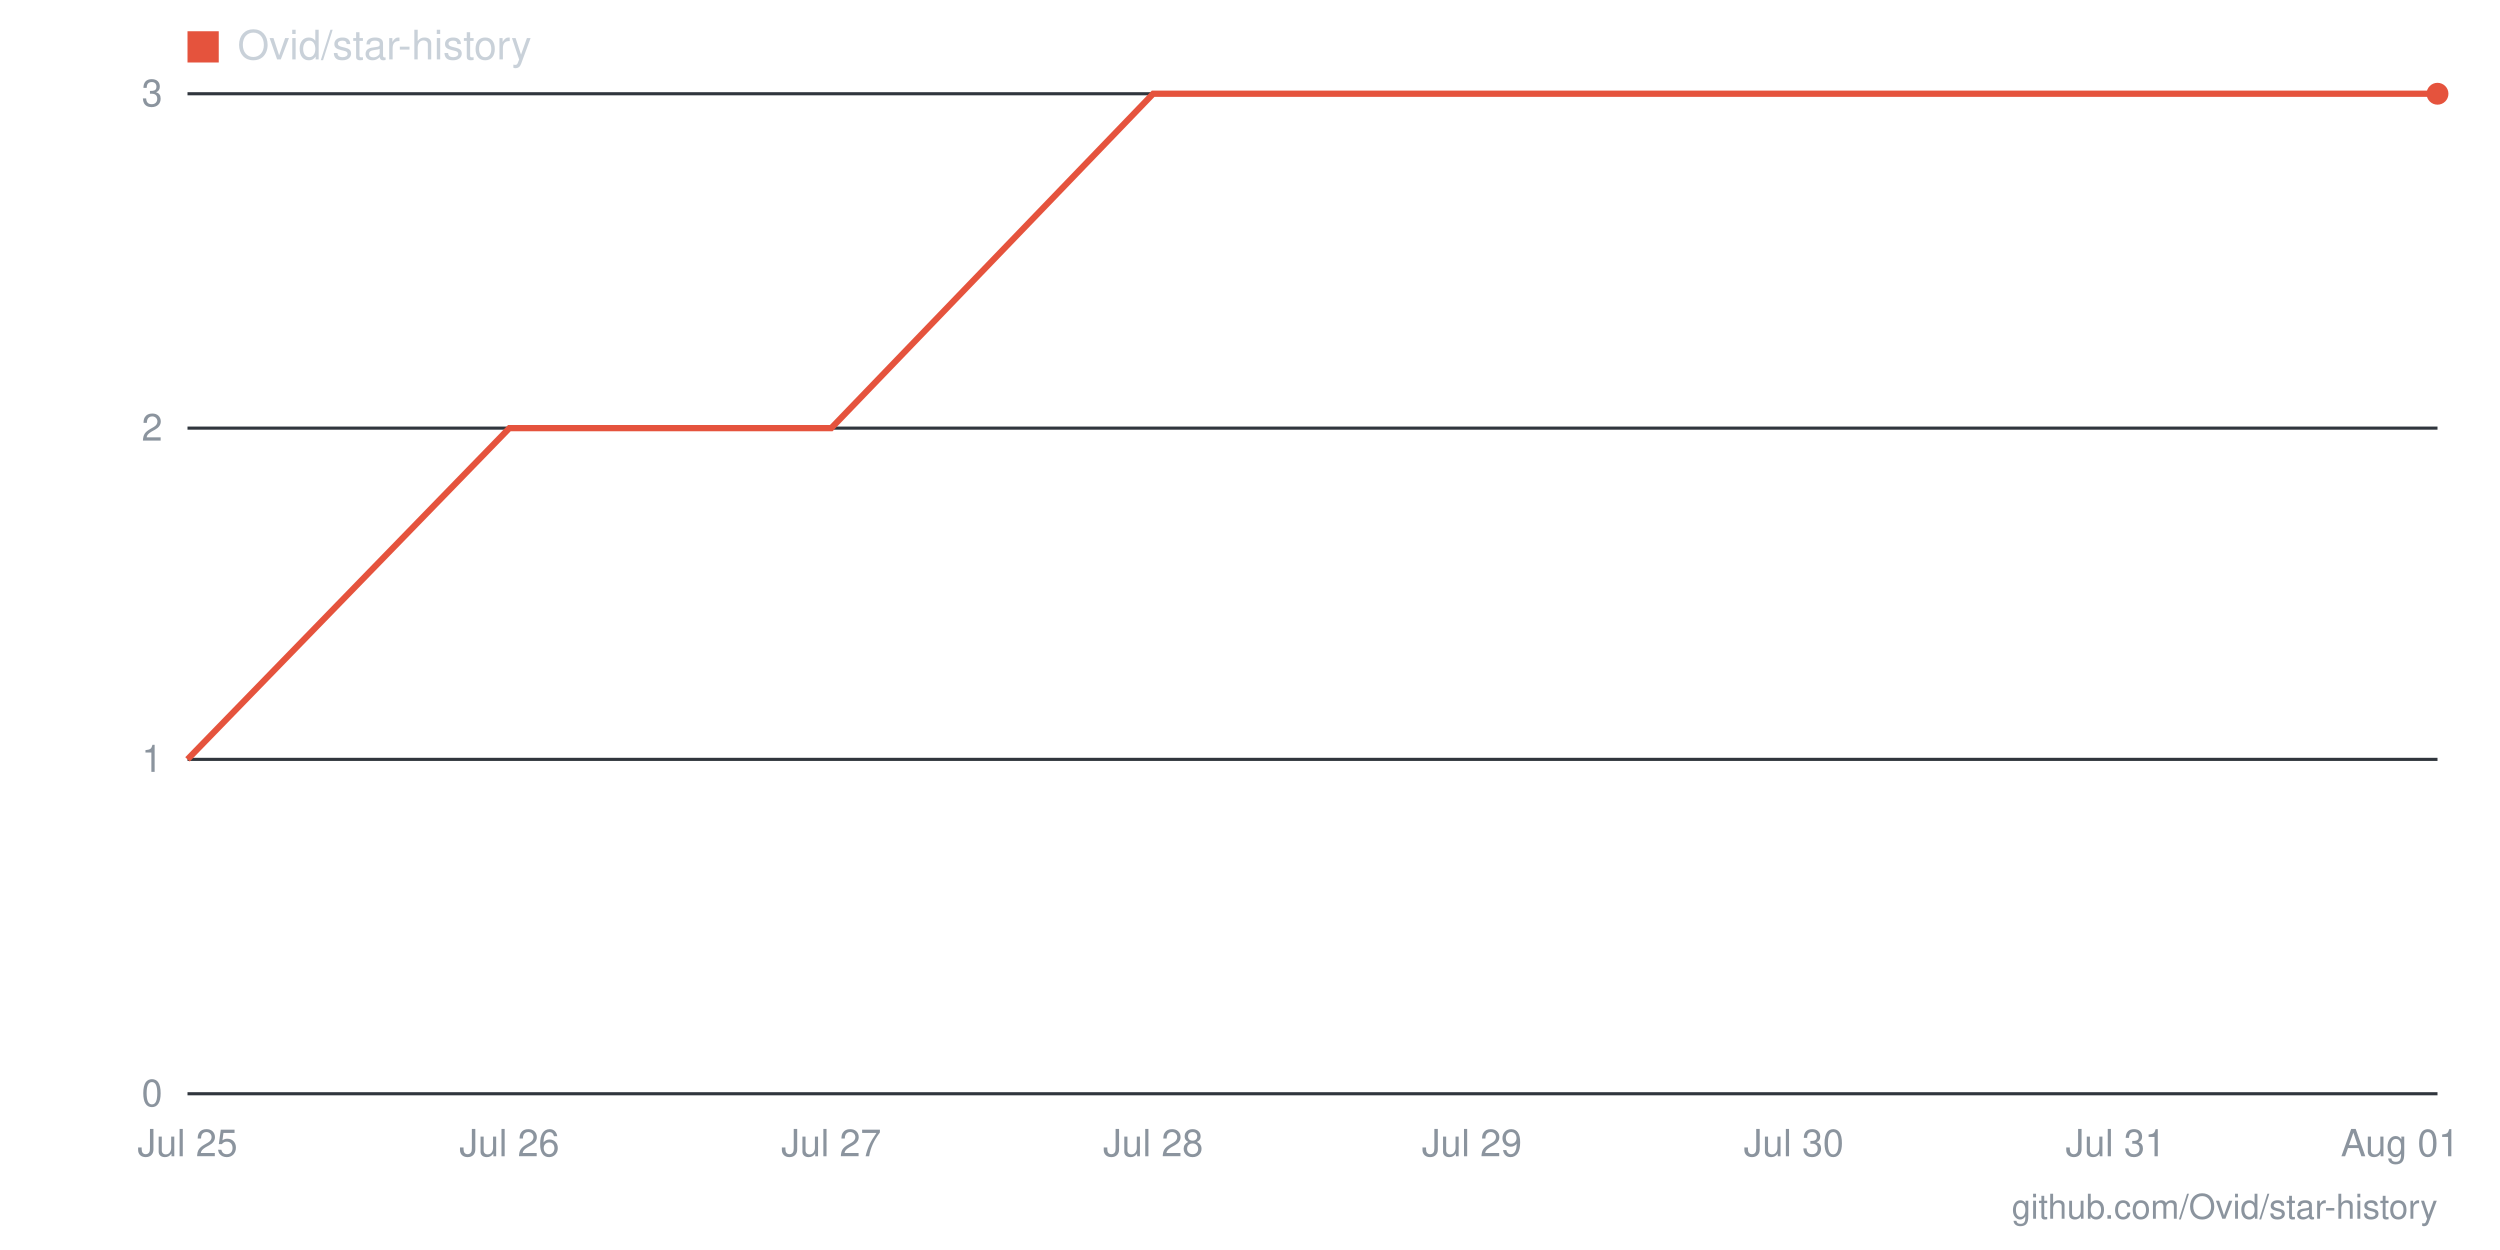
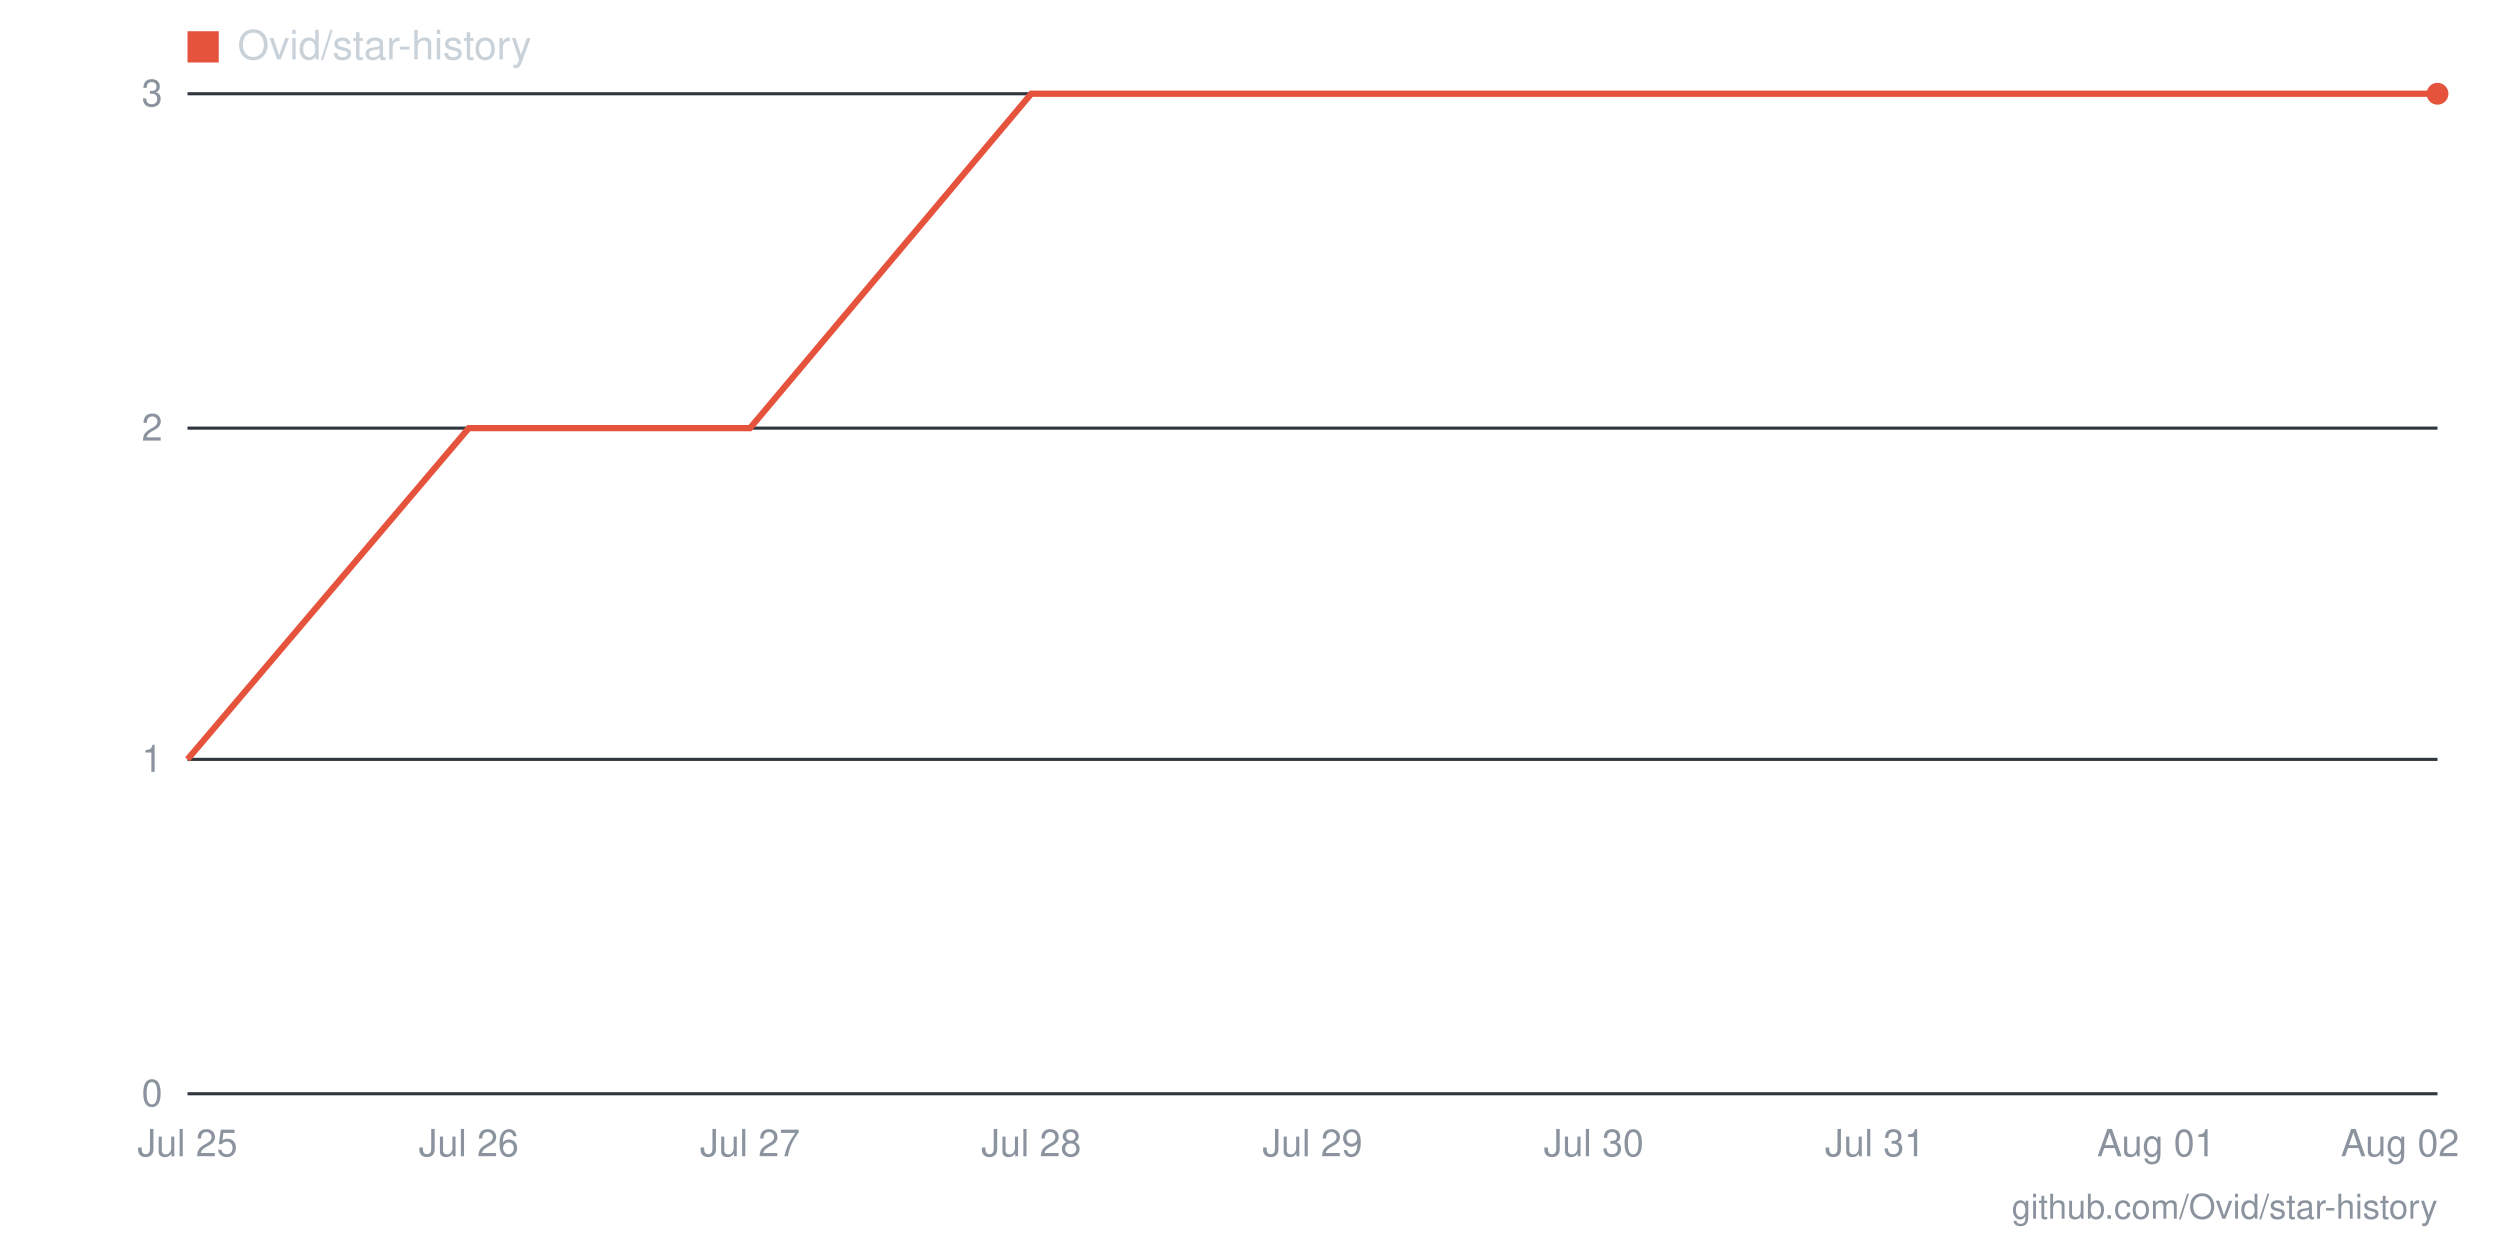
- <svg xmlns="http://www.w3.org/2000/svg" viewBox="0 0 800 400" width="800" height="400" role="img" aria-label="Star history for Ovid/star-history: 3 stars as of 2026-08-01">
+ <svg xmlns="http://www.w3.org/2000/svg" viewBox="0 0 800 400" width="800" height="400" role="img" aria-label="Star history for Ovid/star-history: 3 stars as of 2026-08-02">
  <line x1="60" y1="350" x2="780" y2="350" stroke="#30363d" stroke-width="1" />
  <text x="52" y="354" text-anchor="end" font-family="-apple-system,BlinkMacSystemFont,'Segoe UI',Helvetica,Arial,sans-serif" font-size="12" fill="#8b949e">0</text>
  <line x1="60" y1="243" x2="780" y2="243" stroke="#30363d" stroke-width="1" />
  <text x="52" y="247" text-anchor="end" font-family="-apple-system,BlinkMacSystemFont,'Segoe UI',Helvetica,Arial,sans-serif" font-size="12" fill="#8b949e">1</text>
  <line x1="60" y1="137" x2="780" y2="137" stroke="#30363d" stroke-width="1" />
  <text x="52" y="141" text-anchor="end" font-family="-apple-system,BlinkMacSystemFont,'Segoe UI',Helvetica,Arial,sans-serif" font-size="12" fill="#8b949e">2</text>
  <line x1="60" y1="30" x2="780" y2="30" stroke="#30363d" stroke-width="1" />
  <text x="52" y="34" text-anchor="end" font-family="-apple-system,BlinkMacSystemFont,'Segoe UI',Helvetica,Arial,sans-serif" font-size="12" fill="#8b949e">3</text>
-   <text x="768" y="370" text-anchor="middle" font-family="-apple-system,BlinkMacSystemFont,'Segoe UI',Helvetica,Arial,sans-serif" font-size="12" fill="#8b949e">Aug 01</text>
-   <text x="677" y="370" text-anchor="middle" font-family="-apple-system,BlinkMacSystemFont,'Segoe UI',Helvetica,Arial,sans-serif" font-size="12" fill="#8b949e">Jul 31</text>
-   <text x="574" y="370" text-anchor="middle" font-family="-apple-system,BlinkMacSystemFont,'Segoe UI',Helvetica,Arial,sans-serif" font-size="12" fill="#8b949e">Jul 30</text>
-   <text x="471" y="370" text-anchor="middle" font-family="-apple-system,BlinkMacSystemFont,'Segoe UI',Helvetica,Arial,sans-serif" font-size="12" fill="#8b949e">Jul 29</text>
-   <text x="369" y="370" text-anchor="middle" font-family="-apple-system,BlinkMacSystemFont,'Segoe UI',Helvetica,Arial,sans-serif" font-size="12" fill="#8b949e">Jul 28</text>
-   <text x="266" y="370" text-anchor="middle" font-family="-apple-system,BlinkMacSystemFont,'Segoe UI',Helvetica,Arial,sans-serif" font-size="12" fill="#8b949e">Jul 27</text>
-   <text x="163" y="370" text-anchor="middle" font-family="-apple-system,BlinkMacSystemFont,'Segoe UI',Helvetica,Arial,sans-serif" font-size="12" fill="#8b949e">Jul 26</text>
+   <text x="768" y="370" text-anchor="middle" font-family="-apple-system,BlinkMacSystemFont,'Segoe UI',Helvetica,Arial,sans-serif" font-size="12" fill="#8b949e">Aug 02</text>
+   <text x="690" y="370" text-anchor="middle" font-family="-apple-system,BlinkMacSystemFont,'Segoe UI',Helvetica,Arial,sans-serif" font-size="12" fill="#8b949e">Aug 01</text>
+   <text x="600" y="370" text-anchor="middle" font-family="-apple-system,BlinkMacSystemFont,'Segoe UI',Helvetica,Arial,sans-serif" font-size="12" fill="#8b949e">Jul 31</text>
+   <text x="510" y="370" text-anchor="middle" font-family="-apple-system,BlinkMacSystemFont,'Segoe UI',Helvetica,Arial,sans-serif" font-size="12" fill="#8b949e">Jul 30</text>
+   <text x="420" y="370" text-anchor="middle" font-family="-apple-system,BlinkMacSystemFont,'Segoe UI',Helvetica,Arial,sans-serif" font-size="12" fill="#8b949e">Jul 29</text>
+   <text x="330" y="370" text-anchor="middle" font-family="-apple-system,BlinkMacSystemFont,'Segoe UI',Helvetica,Arial,sans-serif" font-size="12" fill="#8b949e">Jul 28</text>
+   <text x="240" y="370" text-anchor="middle" font-family="-apple-system,BlinkMacSystemFont,'Segoe UI',Helvetica,Arial,sans-serif" font-size="12" fill="#8b949e">Jul 27</text>
+   <text x="150" y="370" text-anchor="middle" font-family="-apple-system,BlinkMacSystemFont,'Segoe UI',Helvetica,Arial,sans-serif" font-size="12" fill="#8b949e">Jul 26</text>
  <text x="60" y="370" text-anchor="middle" font-family="-apple-system,BlinkMacSystemFont,'Segoe UI',Helvetica,Arial,sans-serif" font-size="12" fill="#8b949e">Jul 25</text>
-   <polyline fill="none" stroke="#e5533d" stroke-width="2" points="60,243 163,137 266,137 369,30 471,30 574,30 677,30 780,30" />
+   <polyline fill="none" stroke="#e5533d" stroke-width="2" points="60,243 150,137 240,137 330,30 420,30 510,30 600,30 690,30 780,30" />
  <circle cx="780" cy="30" r="3.5" fill="#e5533d" />
  <rect x="60" y="10" width="10" height="10" fill="#e5533d" />
  <text x="76" y="19" font-family="-apple-system,BlinkMacSystemFont,'Segoe UI',Helvetica,Arial,sans-serif" font-size="13" fill="#c9d1d9">Ovid/star-history</text>
  <text x="780" y="390" text-anchor="end" font-family="-apple-system,BlinkMacSystemFont,'Segoe UI',Helvetica,Arial,sans-serif" font-size="11" fill="#8b949e">github.com/Ovid/star-history</text>
</svg>
